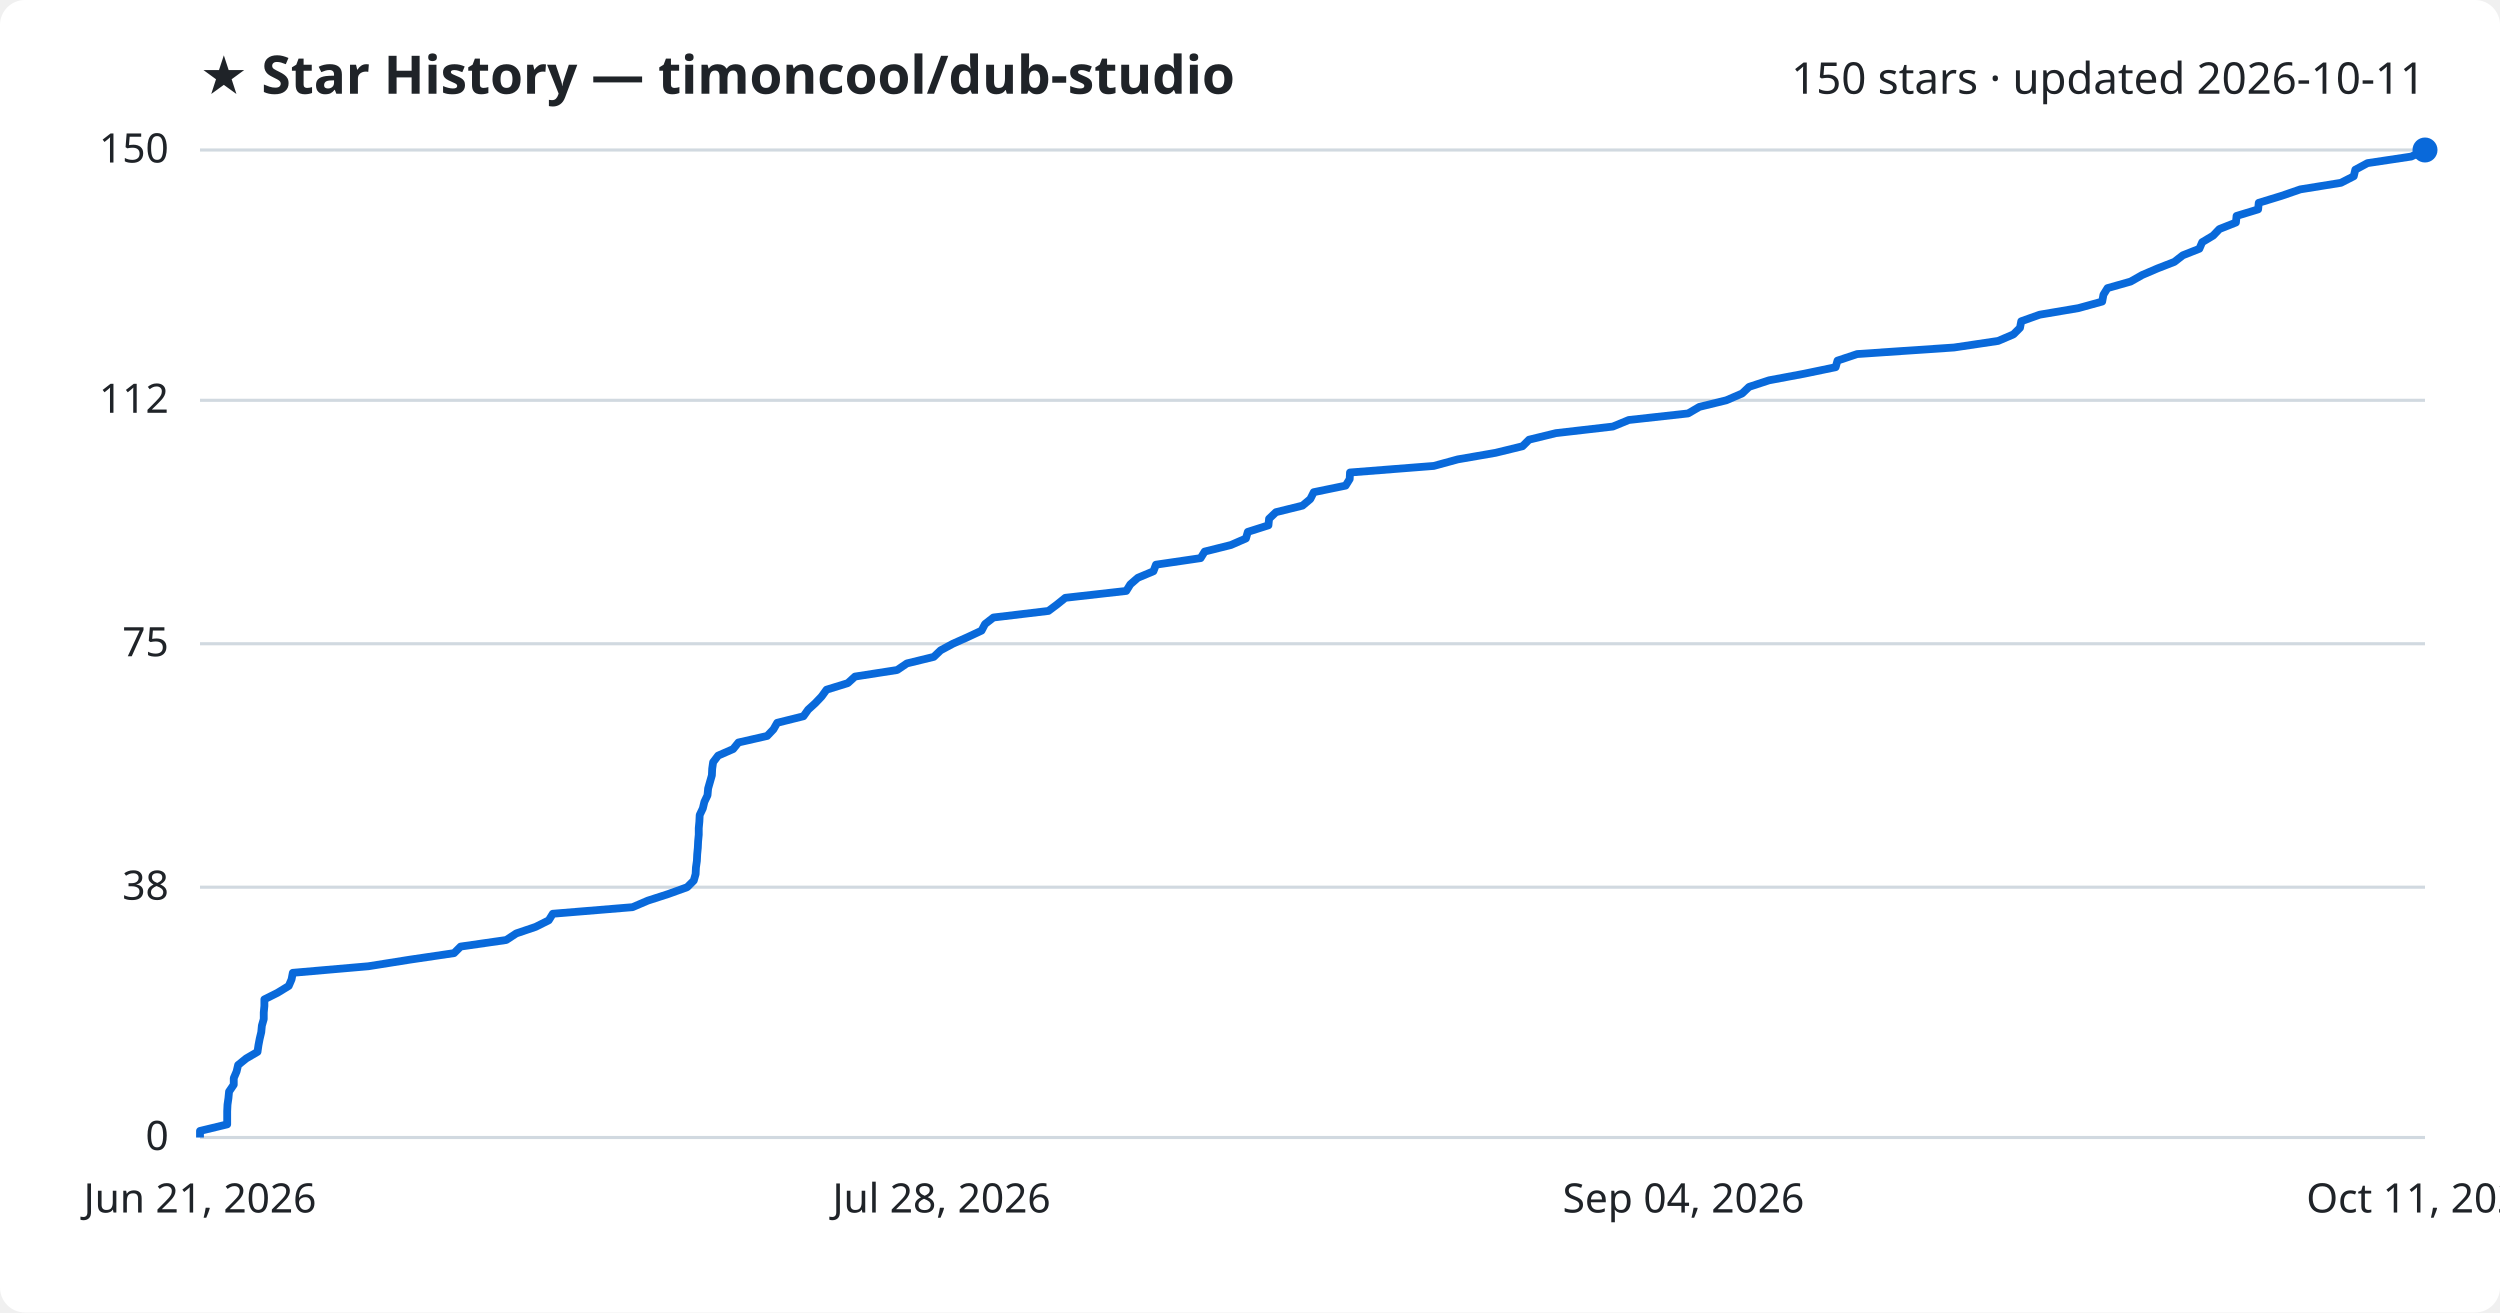
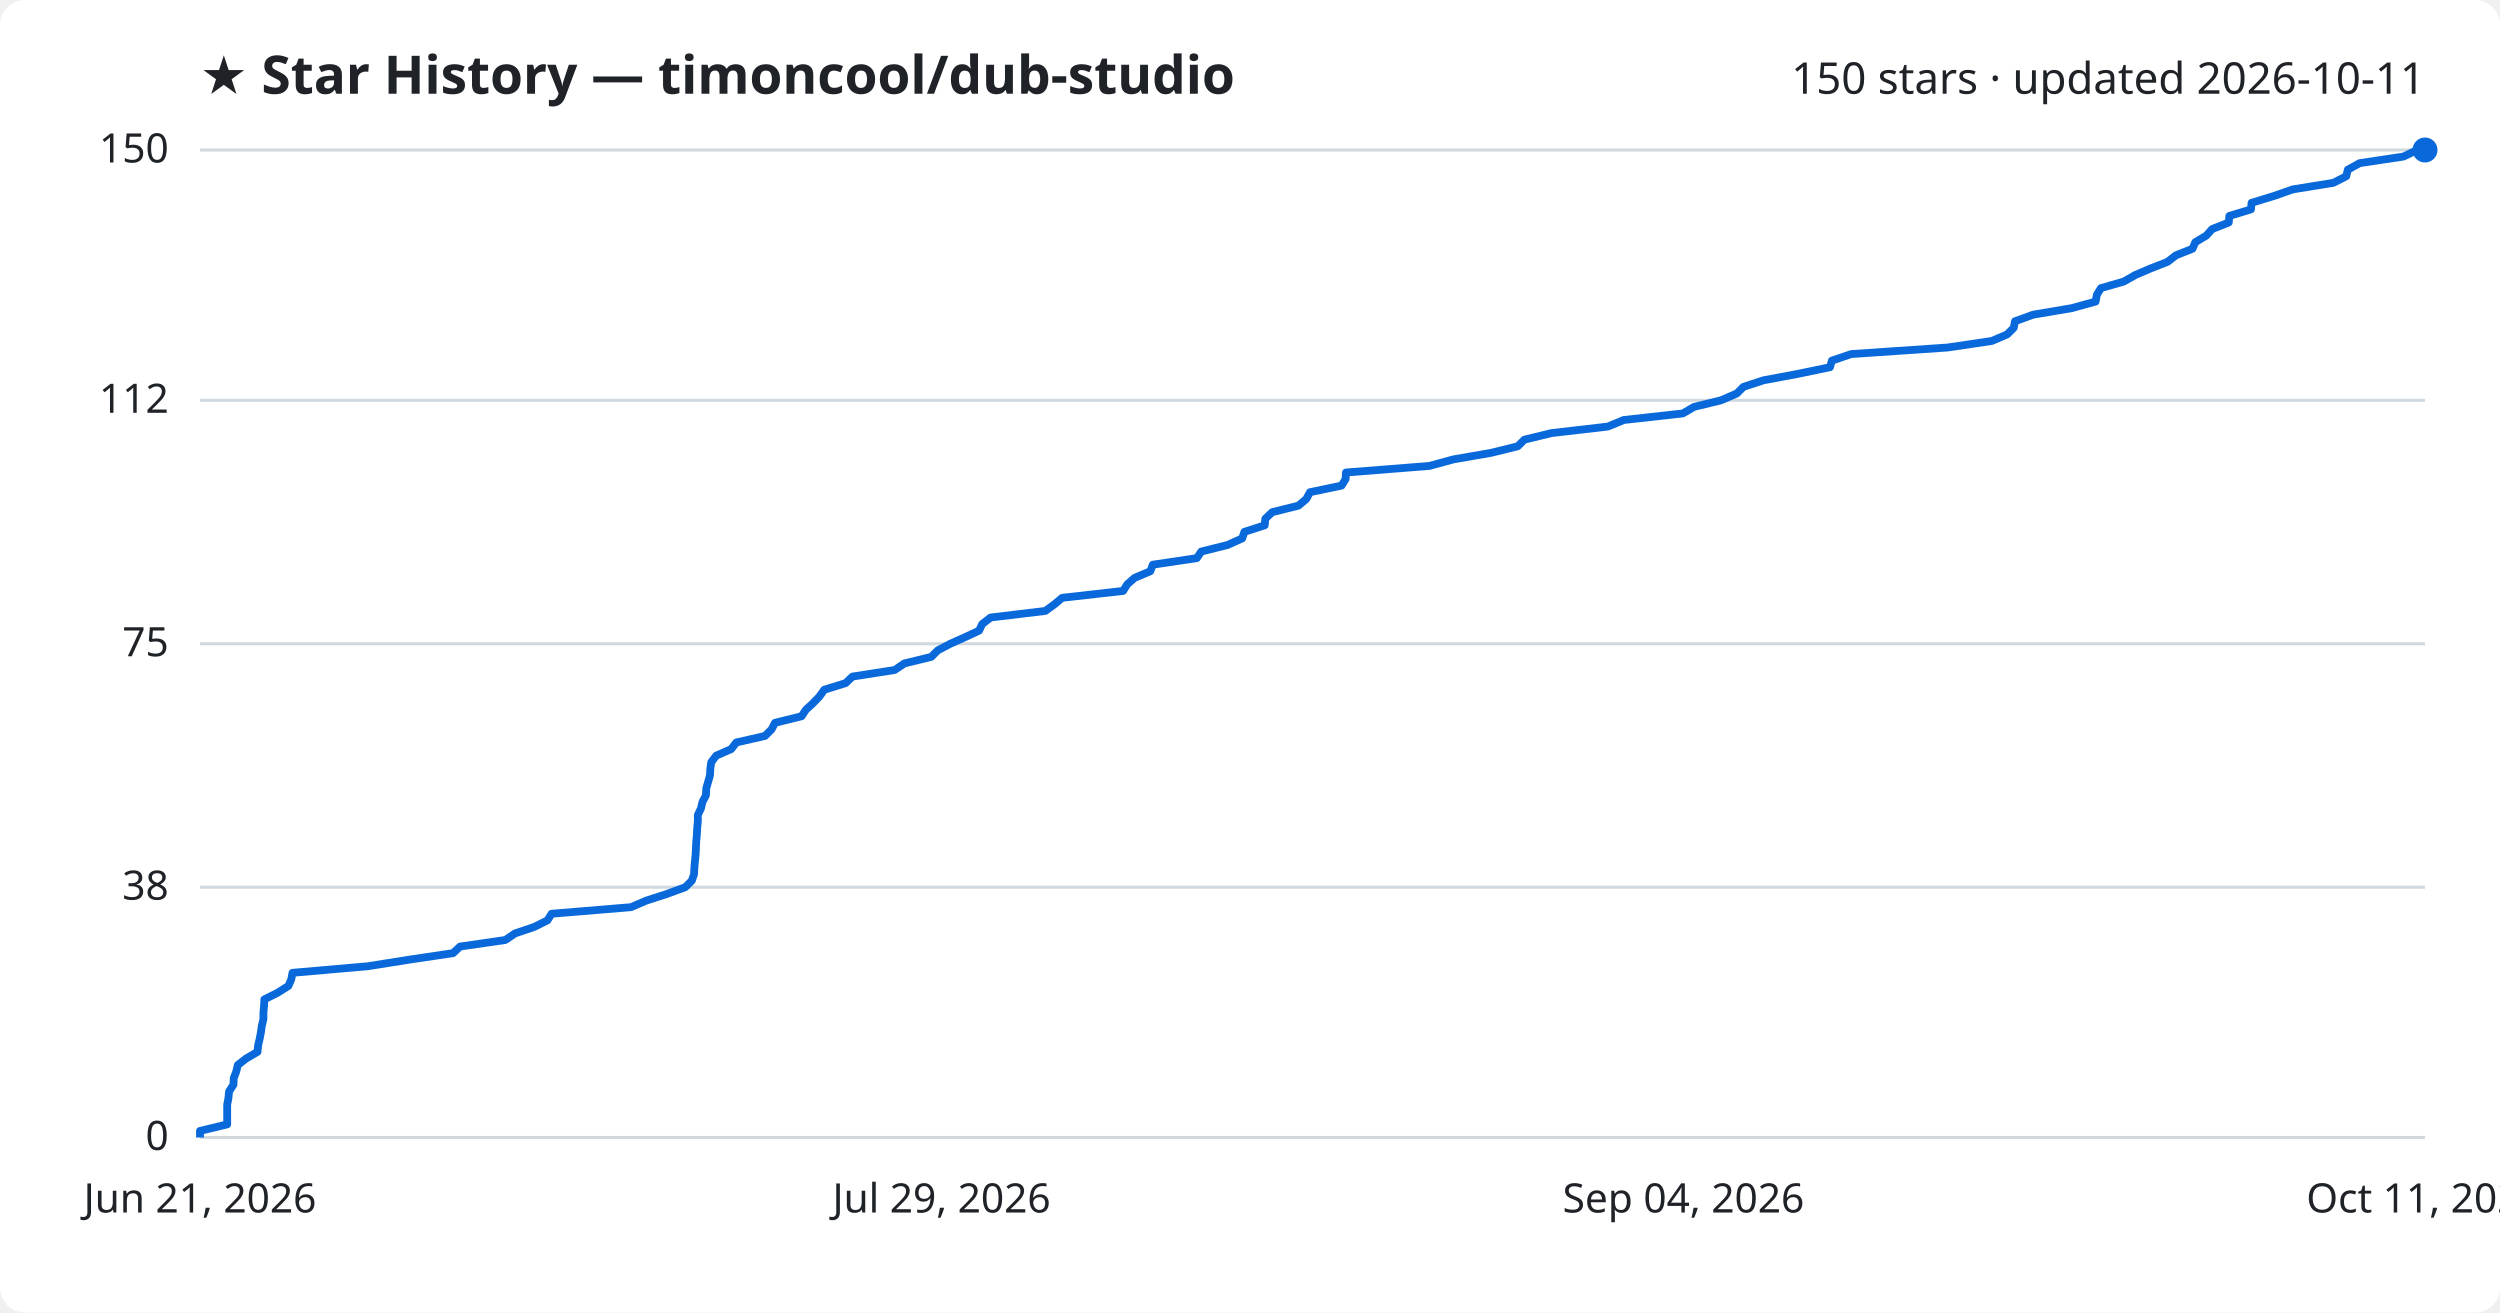
<svg xmlns="http://www.w3.org/2000/svg" viewBox="0 0 800 420" font-family="Segoe UI, sans-serif">
  <rect width="800" height="420" fill="#ffffff" rx="8" />
  <text x="64" y="30" fill="#1f2328" font-size="17" font-weight="700">★ Star History — timoncool/dub-studio</text>
  <text x="776" y="30" fill="#1f2328" font-size="14" text-anchor="end">150 stars · updated 2026-10-11</text>
  <line x1="64" y1="364.0" x2="776" y2="364.0" stroke="#d1d9e0" stroke-width="1" />
  <text x="54" y="368.0" fill="#1f2328" font-size="13" text-anchor="end">0</text>
  <line x1="64" y1="283.9" x2="776" y2="283.9" stroke="#d1d9e0" stroke-width="1" />
  <text x="54" y="287.9" fill="#1f2328" font-size="13" text-anchor="end">38</text>
  <line x1="64" y1="206.0" x2="776" y2="206.0" stroke="#d1d9e0" stroke-width="1" />
  <text x="54" y="210.0" fill="#1f2328" font-size="13" text-anchor="end">75</text>
  <line x1="64" y1="128.1" x2="776" y2="128.1" stroke="#d1d9e0" stroke-width="1" />
  <text x="54" y="132.1" fill="#1f2328" font-size="13" text-anchor="end">112</text>
  <line x1="64" y1="48.0" x2="776" y2="48.0" stroke="#d1d9e0" stroke-width="1" />
  <text x="54" y="52.0" fill="#1f2328" font-size="13" text-anchor="end">150</text>
-   <path d="M64.0,364.0 L64.0,361.9 L72.7,359.8 L72.7,357.7 L72.7,355.6 L72.8,353.5 L73.1,351.4 L73.3,349.3 L74.8,347.1 L74.8,345.0 L75.7,342.9 L76.2,340.8 L78.8,338.7 L82.4,336.6 L82.7,334.5 L83.1,332.4 L83.6,330.3 L83.8,328.2 L84.4,326.1 L84.4,324.0 L84.6,321.9 L84.6,319.8 L88.8,317.7 L92.4,315.5 L93.3,313.4 L93.7,311.3 L117.9,309.2 L131.1,307.1 L145.3,305.0 L147.4,302.9 L162.0,300.8 L165.2,298.7 L171.4,296.6 L175.6,294.5 L176.9,292.4 L202.4,290.3 L207.3,288.2 L213.8,286.1 L219.9,283.9 L222.0,281.8 L222.6,279.7 L222.7,277.6 L223.0,275.5 L223.1,273.4 L223.3,271.3 L223.4,269.2 L223.6,267.1 L223.6,265.0 L223.8,262.9 L223.9,260.8 L224.9,258.7 L225.4,256.6 L226.4,254.5 L226.6,252.3 L227.2,250.2 L227.8,248.1 L227.9,246.0 L228.2,243.9 L229.8,241.8 L234.6,239.7 L236.3,237.6 L245.5,235.5 L247.5,233.4 L248.7,231.3 L257.1,229.2 L258.6,227.1 L260.9,225.0 L262.9,222.9 L264.5,220.7 L271.3,218.6 L273.6,216.5 L287.1,214.4 L290.2,212.3 L298.8,210.2 L301.0,208.1 L304.9,206.0 L309.6,203.9 L314.1,201.8 L315.2,199.7 L317.9,197.6 L335.5,195.5 L338.3,193.4 L340.9,191.3 L360.4,189.1 L361.7,187.0 L364.1,184.9 L369.1,182.8 L369.9,180.7 L384.2,178.6 L385.5,176.5 L393.9,174.4 L398.7,172.3 L399.3,170.2 L405.9,168.1 L406.1,166.0 L408.3,163.9 L416.8,161.8 L419.3,159.7 L420.4,157.5 L430.6,155.4 L431.9,153.3 L432.0,151.2 L458.8,149.1 L466.5,147.0 L478.6,144.9 L487.2,142.8 L489.3,140.7 L497.9,138.6 L516.1,136.5 L521.2,134.4 L540.2,132.3 L543.8,130.2 L552.4,128.1 L557.5,125.9 L559.7,123.8 L566.1,121.7 L577.3,119.6 L587.4,117.5 L588.0,115.4 L594.3,113.3 L625.3,111.2 L639.4,109.1 L644.3,107.0 L646.4,104.9 L646.8,102.8 L652.7,100.7 L665.1,98.6 L672.7,96.5 L673.1,94.3 L674.4,92.2 L681.8,90.1 L685.5,88.0 L690.4,85.9 L695.8,83.8 L698.5,81.7 L703.8,79.6 L704.7,77.5 L708.2,75.4 L710.2,73.3 L715.5,71.2 L715.7,69.1 L722.6,67.0 L722.8,64.9 L730.0,62.7 L736.1,60.6 L749.1,58.5 L753.2,56.4 L753.7,54.3 L757.6,52.2 L771.6,50.1 L776.0,48.0 L776.0,48.0" fill="none" stroke="#0969da" stroke-width="2.5" stroke-linejoin="round" />
+   <path d="M64.0,364.0 L64.0,361.9 L72.7,359.8 L72.7,357.7 L72.7,355.6 L72.7,353.5 L73.1,351.4 L73.3,349.3 L74.7,347.1 L74.8,345.0 L75.6,342.9 L76.1,340.8 L78.8,338.7 L82.4,336.6 L82.6,334.5 L83.1,332.4 L83.5,330.3 L83.8,328.2 L84.3,326.1 L84.3,324.0 L84.5,321.9 L84.6,319.8 L88.8,317.7 L92.3,315.5 L93.2,313.4 L93.6,311.3 L117.7,309.2 L130.9,307.1 L145.0,305.0 L147.2,302.9 L161.7,300.8 L164.8,298.7 L171.0,296.6 L175.2,294.5 L176.5,292.4 L201.9,290.3 L206.8,288.2 L213.3,286.1 L219.3,283.9 L221.4,281.8 L222.1,279.7 L222.2,277.6 L222.4,275.5 L222.6,273.4 L222.7,271.3 L222.8,269.2 L223.0,267.1 L223.1,265.0 L223.3,262.9 L223.3,260.8 L224.3,258.7 L224.8,256.6 L225.9,254.5 L226.0,252.3 L226.6,250.2 L227.2,248.1 L227.3,246.0 L227.6,243.9 L229.2,241.8 L234.0,239.7 L235.6,237.6 L244.8,235.5 L246.9,233.4 L248.0,231.3 L256.5,229.2 L257.9,227.1 L260.2,225.0 L262.2,222.9 L263.8,220.7 L270.6,218.6 L272.8,216.5 L286.3,214.4 L289.4,212.3 L298.0,210.2 L300.1,208.1 L304.1,206.0 L308.8,203.9 L313.3,201.8 L314.3,199.7 L317.0,197.6 L334.5,195.5 L337.4,193.4 L339.9,191.3 L359.4,189.1 L360.7,187.0 L363.1,184.9 L368.1,182.8 L368.9,180.7 L383.0,178.6 L384.4,176.5 L392.8,174.4 L397.5,172.3 L398.2,170.2 L404.7,168.1 L404.9,166.0 L407.1,163.9 L415.5,161.8 L418.0,159.7 L419.2,157.5 L429.3,155.4 L430.6,153.3 L430.7,151.2 L457.4,149.1 L465.1,147.0 L477.2,144.9 L485.7,142.8 L487.8,140.7 L496.4,138.6 L514.5,136.5 L519.6,134.4 L538.5,132.3 L542.1,130.2 L550.7,128.1 L555.8,125.9 L557.9,123.8 L564.3,121.7 L575.5,119.6 L585.6,117.5 L586.2,115.4 L592.4,113.3 L623.3,111.2 L637.4,109.1 L642.3,107.0 L644.4,104.9 L644.8,102.8 L650.6,100.7 L663.0,98.6 L670.6,96.5 L671.0,94.3 L672.3,92.2 L679.6,90.1 L683.3,88.0 L688.2,85.9 L693.6,83.8 L696.3,81.7 L701.6,79.6 L702.5,77.5 L706.0,75.4 L707.9,73.3 L713.2,71.2 L713.4,69.1 L720.3,67.0 L720.5,64.9 L727.7,62.7 L733.7,60.6 L746.7,58.5 L750.8,56.4 L751.3,54.3 L755.1,52.2 L769.1,50.1 L773.5,48.0 L776.0,48.0" fill="none" stroke="#0969da" stroke-width="2.5" stroke-linejoin="round" />
  <circle cx="776.0" cy="48.0" r="4" fill="#0969da" />
  <text x="64.0" y="388" fill="#1f2328" font-size="13" text-anchor="middle">Jun 21, 2026</text>
-   <text x="301.3" y="388" fill="#1f2328" font-size="13" text-anchor="middle">Jul 28, 2026</text>
+   <text x="301.3" y="388" fill="#1f2328" font-size="13" text-anchor="middle">Jul 29, 2026</text>
  <text x="538.7" y="388" fill="#1f2328" font-size="13" text-anchor="middle">Sep 04, 2026</text>
  <text x="776.0" y="388" fill="#1f2328" font-size="13" text-anchor="middle">Oct 11, 2026</text>
</svg>
